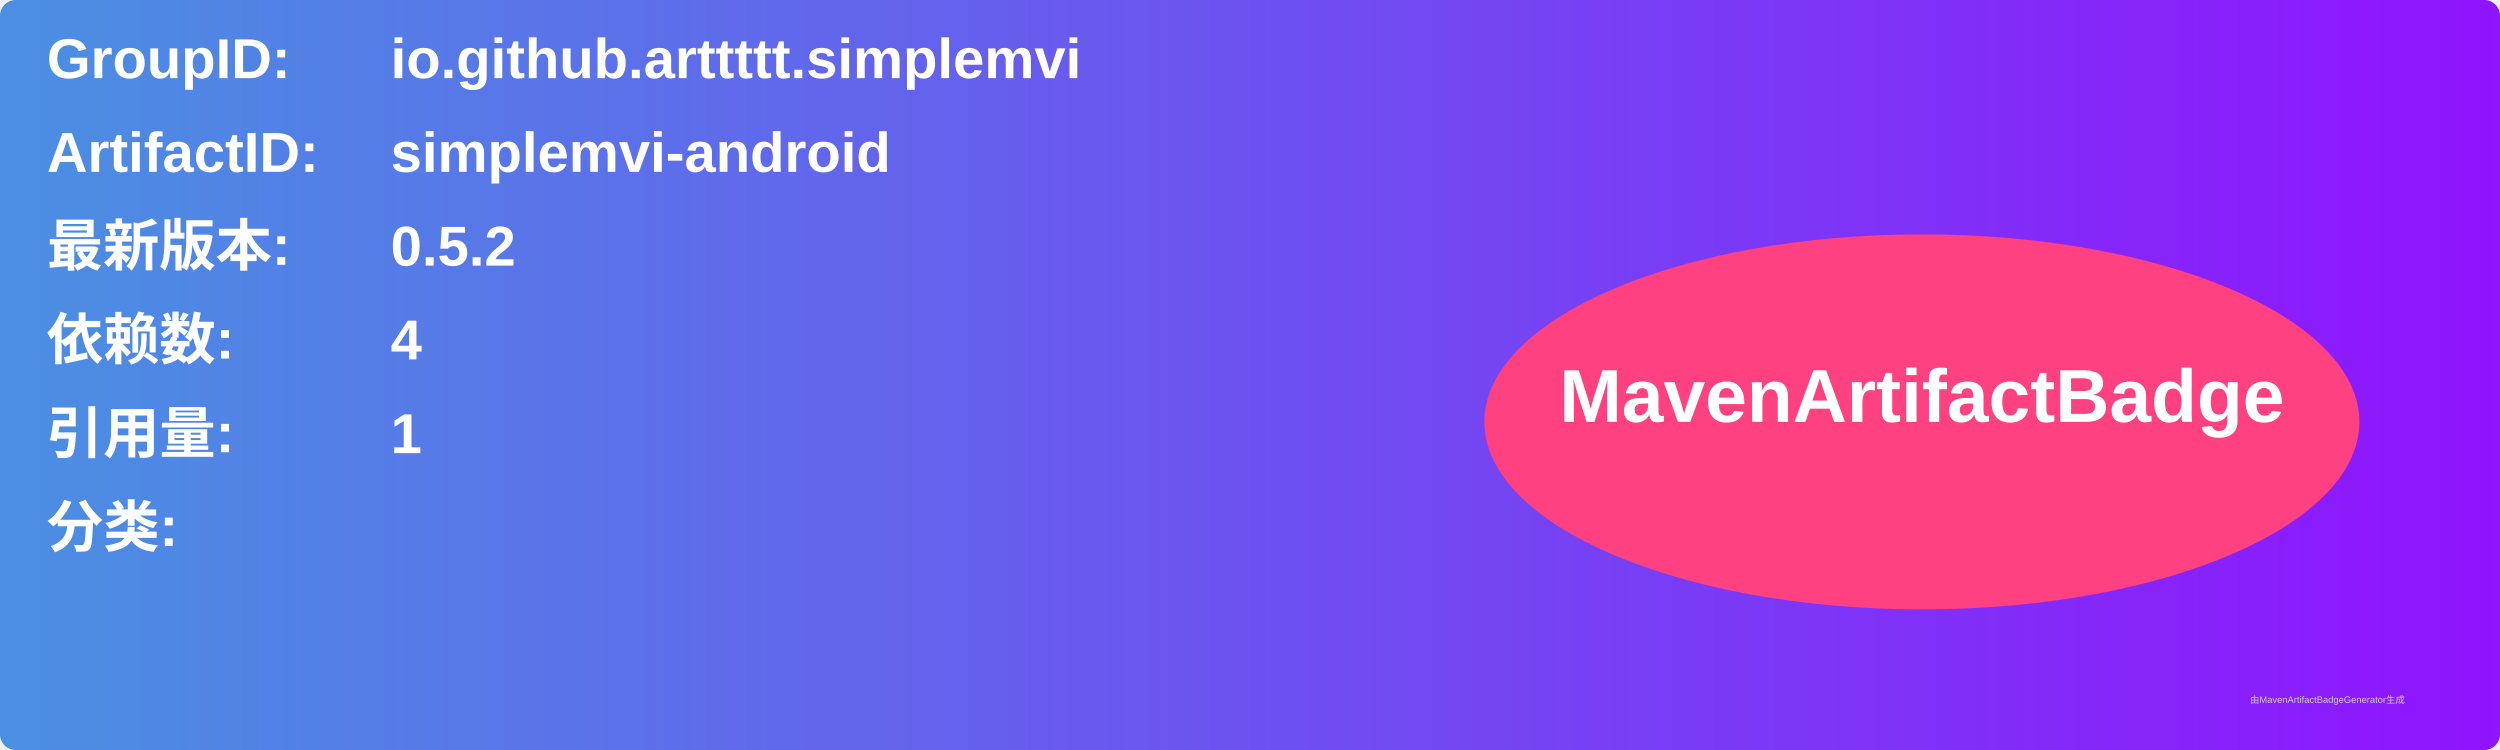
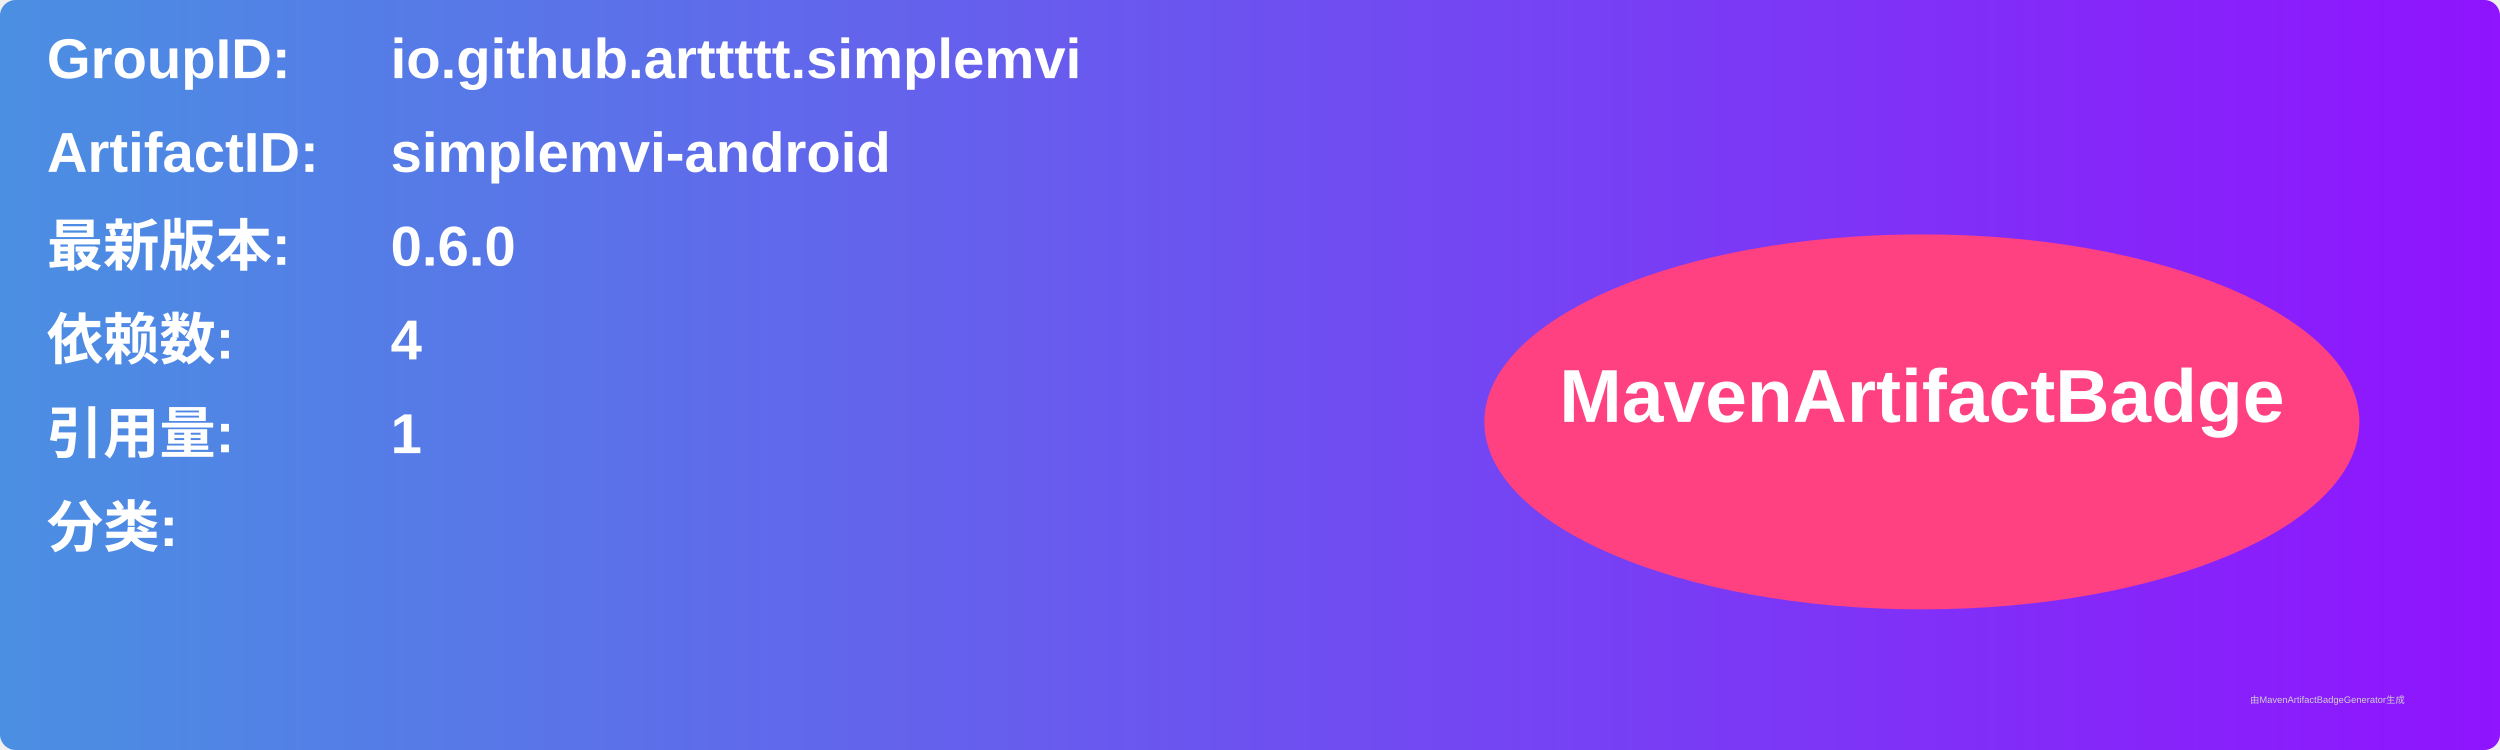
<svg xmlns="http://www.w3.org/2000/svg" width="800" height="240" viewBox="0 0 800 240">
  <linearGradient id="grad" x1="0%" y1="0%" x2="100%" y2="0%">
    <stop offset="0%" stop-color="#4a90e2" />
    <stop offset="100%" stop-color="#9013fe" />
  </linearGradient>
  <rect width="100%" height="100%" rx="5" ry="5" fill="url(#grad)" />
  <g transform="translate(15, 15)">
    <text x="0" y="10" font-family="Arial" font-size="18" fill="white" font-weight="bold" width="260">GroupID:</text>
    <text x="110" y="10" font-family="Arial" font-size="18" fill="white" font-weight="bold" width="460">io.github.arttttt.simplemvi</text>
    <text x="0" y="40" font-family="Arial" font-size="18" fill="white" font-weight="bold" width="260">ArtifactID:</text>
    <text x="110" y="40" font-family="Arial" font-size="18" fill="white" font-weight="bold" width="460">simplemvi-android</text>
    <text x="0" y="70" font-family="Arial" font-size="18" fill="white" font-weight="bold">最新版本:</text>
    <text x="110" y="70" font-family="Arial" font-size="18" fill="white" font-weight="bold">
-       <tspan font-weight="bold">0.5.2</tspan>
+       <tspan font-weight="bold">0.6.0</tspan>
    </text>
    <text x="0" y="100" font-family="Arial" font-size="18" fill="white" font-weight="bold">依赖数: </text>
    <text x="110" y="100" font-family="Arial" font-size="18" fill="white">
      <tspan font-weight="bold">4</tspan>
    </text>
    <text x="0" y="130" font-family="Arial" font-size="18" fill="white" font-weight="bold">引用量: </text>
    <text x="110" y="130" font-family="Arial" font-size="18" fill="white">
      <tspan font-weight="bold">1</tspan>
    </text>
    <text x="0" y="160" font-family="Arial" font-size="18" fill="white" font-weight="bold">分类:</text>
    <text x="10" y="190" font-family="Arial" font-size="10" fill="white">
      <tspan font-weight="bold" />
    </text>
    <ellipse cx="600" cy="120" rx="140" ry="60" fill="#ff4081" />
    <text x="600" y="120" text-anchor="middle" font-family="Arial" font-size="24" fill="white" font-weight="bold">MavenArtifactBadge</text>
  </g>
  <text x="720" y="225" font-family="Arial" font-size="3" fill="#d0d0d0">由MavenArtifactBadgeGenerator生成</text>
</svg>
